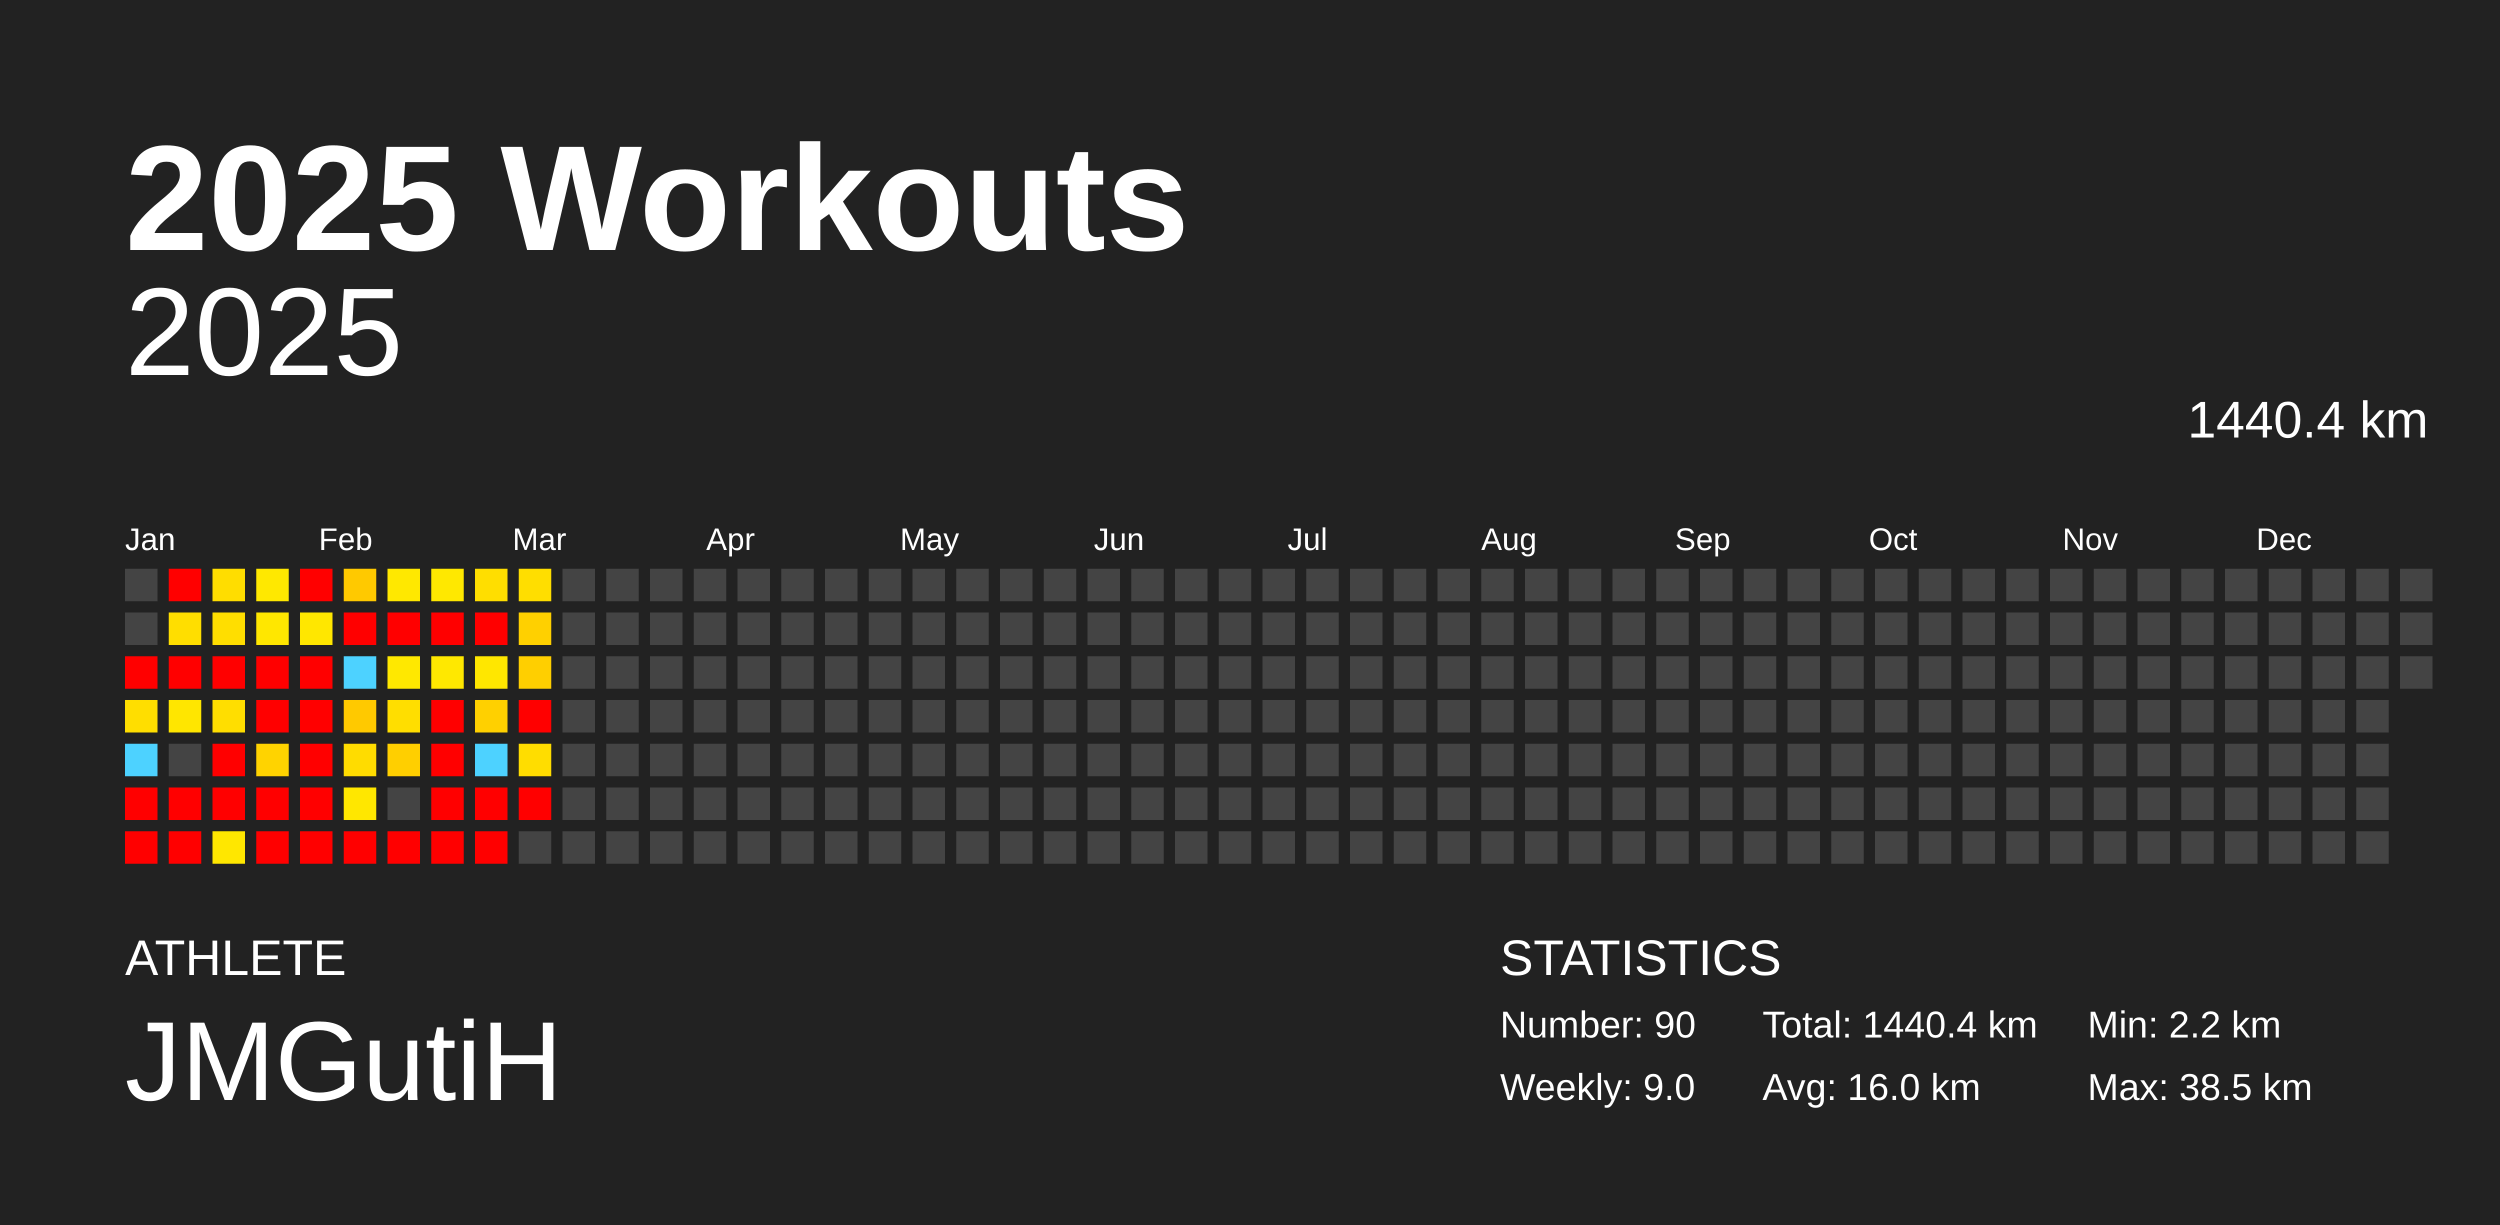
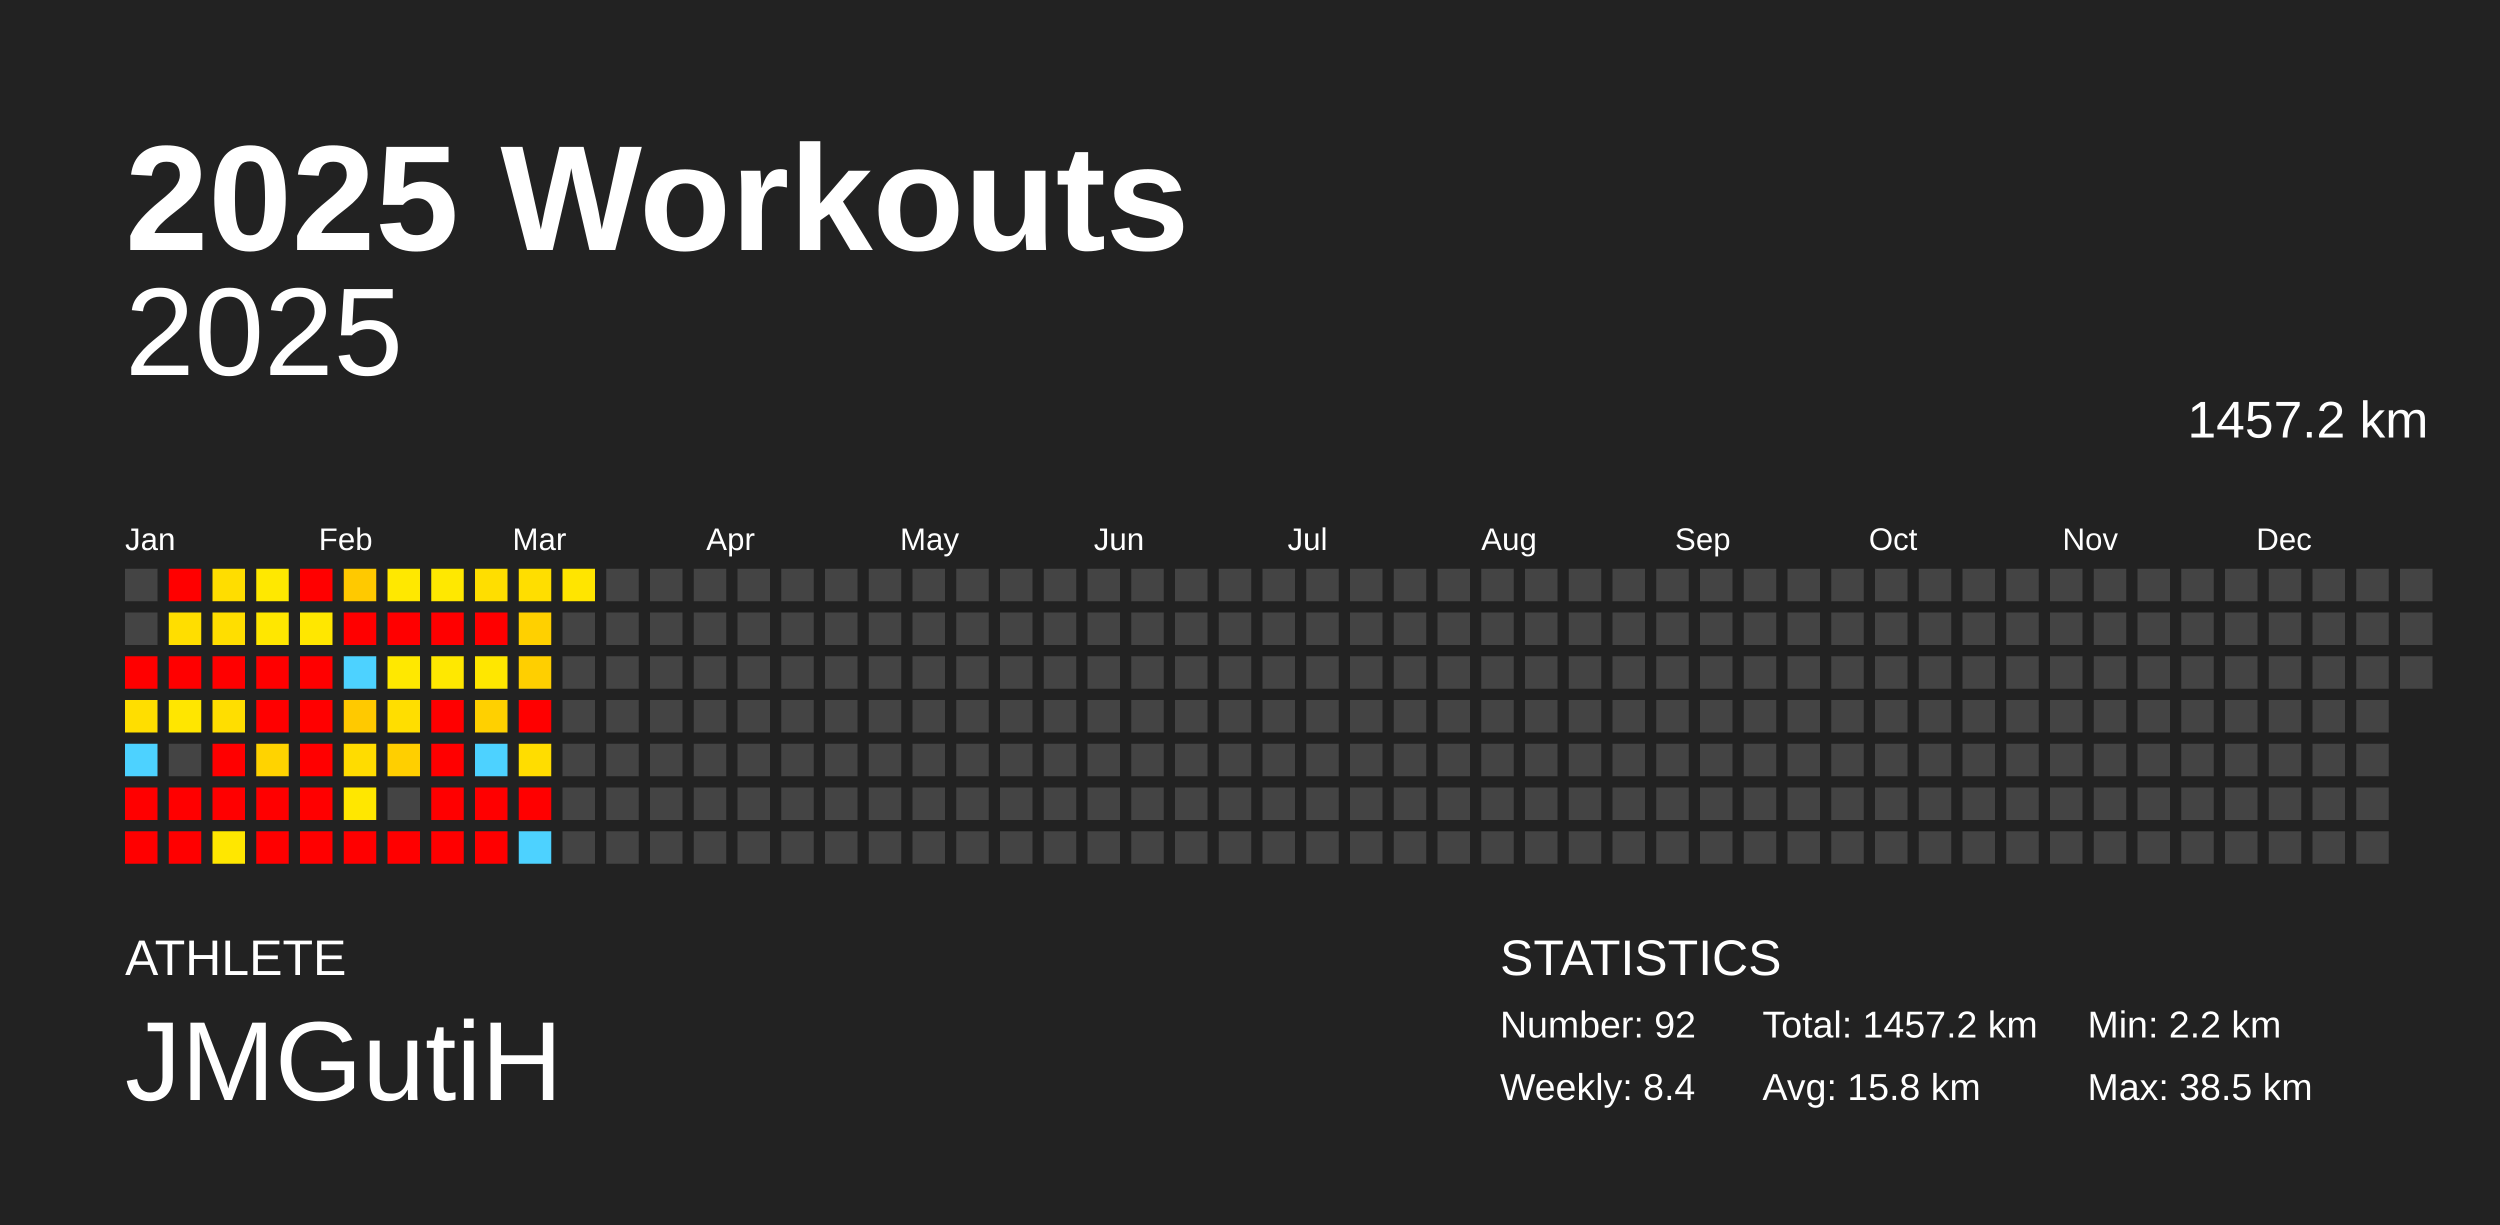
<svg xmlns="http://www.w3.org/2000/svg" baseProfile="full" height="98mm" version="1.1" viewBox="0,0,200,98" width="200mm">
  <defs />
  <rect fill="#222222" height="98" width="200" x="0" y="0" />
  <text fill="#FFFFFF" style="font-size:12px; font-family:Arial; font-weight:bold;" x="10" y="20">2025 Workouts</text>
  <text fill="#FFFFFF" style="font-size:4px; font-family:Arial" x="10" y="78">ATHLETE</text>
  <text fill="#FFFFFF" style="font-size:9px; font-family:Arial" x="10" y="88">JMGutiH</text>
  <text fill="#FFFFFF" style="font-size:4px; font-family:Arial" x="120" y="78">STATISTICS</text>
-   <text fill="#FFFFFF" style="font-size:3px; font-family:Arial" x="120" y="83">Number: 90</text>
-   <text fill="#FFFFFF" style="font-size:3px; font-family:Arial" x="120" y="88">Weekly: 9.0</text>
-   <text fill="#FFFFFF" style="font-size:3px; font-family:Arial" x="141" y="83">Total: 1440.4 km</text>
-   <text fill="#FFFFFF" style="font-size:3px; font-family:Arial" x="141" y="88">Avg: 16.0 km</text>
+   <text fill="#FFFFFF" style="font-size:3px; font-family:Arial" x="120" y="83">Number: 92</text>
+   <text fill="#FFFFFF" style="font-size:3px; font-family:Arial" x="120" y="88">Weekly: 8.4</text>
+   <text fill="#FFFFFF" style="font-size:3px; font-family:Arial" x="141" y="83">Total: 1457.2 km</text>
+   <text fill="#FFFFFF" style="font-size:3px; font-family:Arial" x="141" y="88">Avg: 15.8 km</text>
  <text fill="#FFFFFF" style="font-size:3px; font-family:Arial" x="167" y="83">Min: 2.2 km</text>
  <text fill="#FFFFFF" style="font-size:3px; font-family:Arial" x="167" y="88">Max: 38.5 km</text>
  <text alignment-baseline="hanging" fill="#FFFFFF" style="font-size:10.0px; font-family:Arial;" x="10" y="30">2025</text>
-   <text alignment-baseline="hanging" fill="#FFFFFF" style="font-size:4.125px; font-family:Arial;" x="175" y="35">1440.4 km</text>
+   <text alignment-baseline="hanging" fill="#FFFFFF" style="font-size:4.125px; font-family:Arial;" x="175" y="35">1457.2 km</text>
  <text fill="#FFFFFF" style="font-size:2.5px; font-family:Arial" x="10.0" y="44">Jan</text>
  <text fill="#FFFFFF" style="font-size:2.5px; font-family:Arial" x="25.5" y="44">Feb</text>
  <text fill="#FFFFFF" style="font-size:2.5px; font-family:Arial" x="41.0" y="44">Mar</text>
  <text fill="#FFFFFF" style="font-size:2.5px; font-family:Arial" x="56.5" y="44">Apr</text>
  <text fill="#FFFFFF" style="font-size:2.5px; font-family:Arial" x="72.0" y="44">May</text>
  <text fill="#FFFFFF" style="font-size:2.5px; font-family:Arial" x="87.5" y="44">Jun</text>
  <text fill="#FFFFFF" style="font-size:2.5px; font-family:Arial" x="103.0" y="44">Jul</text>
  <text fill="#FFFFFF" style="font-size:2.5px; font-family:Arial" x="118.5" y="44">Aug</text>
  <text fill="#FFFFFF" style="font-size:2.5px; font-family:Arial" x="134.0" y="44">Sep</text>
  <text fill="#FFFFFF" style="font-size:2.5px; font-family:Arial" x="149.5" y="44">Oct</text>
  <text fill="#FFFFFF" style="font-size:2.5px; font-family:Arial" x="165.0" y="44">Nov</text>
  <text fill="#FFFFFF" style="font-size:2.5px; font-family:Arial" x="180.5" y="44">Dec</text>
  <rect fill="#444444" height="2.6" width="2.6" x="10.0" y="45.5" />
  <rect fill="#444444" height="2.6" width="2.6" x="10.0" y="49.0" />
  <rect fill="red" height="2.6" width="2.6" x="10.0" y="52.5" />
  <rect fill="#ffde00" height="2.6" width="2.6" x="10.0" y="56.0" />
  <rect fill="#4dd2ff" height="2.6" width="2.6" x="10.0" y="59.5" />
  <rect fill="red" height="2.6" width="2.6" x="10.0" y="63.0" />
  <rect fill="red" height="2.6" width="2.6" x="10.0" y="66.5" />
  <rect fill="red" height="2.6" width="2.6" x="13.5" y="45.5" />
  <rect fill="#ffde00" height="2.6" width="2.6" x="13.5" y="49.0" />
  <rect fill="red" height="2.6" width="2.6" x="13.5" y="52.5" />
  <rect fill="#ffe600" height="2.6" width="2.6" x="13.5" y="56.0" />
  <rect fill="#444444" height="2.6" width="2.6" x="13.5" y="59.5" />
  <rect fill="red" height="2.6" width="2.6" x="13.5" y="63.0" />
  <rect fill="red" height="2.6" width="2.6" x="13.5" y="66.5" />
  <rect fill="#ffdd00" height="2.6" width="2.6" x="17.0" y="45.5" />
  <rect fill="#ffde00" height="2.6" width="2.6" x="17.0" y="49.0" />
  <rect fill="red" height="2.6" width="2.6" x="17.0" y="52.5" />
  <rect fill="#ffde00" height="2.6" width="2.6" x="17.0" y="56.0" />
  <rect fill="red" height="2.6" width="2.6" x="17.0" y="59.5" />
  <rect fill="red" height="2.6" width="2.6" x="17.0" y="63.0" />
  <rect fill="#ffe700" height="2.6" width="2.6" x="17.0" y="66.5" />
  <rect fill="#ffe800" height="2.6" width="2.6" x="20.5" y="45.5" />
  <rect fill="#ffe700" height="2.6" width="2.6" x="20.5" y="49.0" />
  <rect fill="red" height="2.6" width="2.6" x="20.5" y="52.5" />
  <rect fill="red" height="2.6" width="2.6" x="20.5" y="56.0" />
  <rect fill="#ffd300" height="2.6" width="2.6" x="20.5" y="59.5" />
  <rect fill="red" height="2.6" width="2.6" x="20.5" y="63.0" />
  <rect fill="red" height="2.6" width="2.6" x="20.5" y="66.5" />
  <rect fill="red" height="2.6" width="2.6" x="24.0" y="45.5" />
  <rect fill="#ffe700" height="2.6" width="2.6" x="24.0" y="49.0" />
  <rect fill="red" height="2.6" width="2.6" x="24.0" y="52.5" />
  <rect fill="red" height="2.6" width="2.6" x="24.0" y="56.0" />
  <rect fill="red" height="2.6" width="2.6" x="24.0" y="59.5" />
  <rect fill="red" height="2.6" width="2.6" x="24.0" y="63.0" />
  <rect fill="red" height="2.6" width="2.6" x="24.0" y="66.5" />
  <rect fill="#ffc900" height="2.6" width="2.6" x="27.5" y="45.5" />
  <rect fill="red" height="2.6" width="2.6" x="27.5" y="49.0" />
  <rect fill="#4dd2ff" height="2.6" width="2.6" x="27.5" y="52.5" />
  <rect fill="#ffc900" height="2.6" width="2.6" x="27.5" y="56.0" />
  <rect fill="#ffdc00" height="2.6" width="2.6" x="27.5" y="59.5" />
  <rect fill="#ffe700" height="2.6" width="2.6" x="27.5" y="63.0" />
  <rect fill="red" height="2.6" width="2.6" x="27.5" y="66.5" />
  <rect fill="#ffe800" height="2.6" width="2.6" x="31.0" y="45.5" />
  <rect fill="red" height="2.6" width="2.6" x="31.0" y="49.0" />
  <rect fill="#ffe800" height="2.6" width="2.6" x="31.0" y="52.5" />
  <rect fill="#ffde00" height="2.6" width="2.6" x="31.0" y="56.0" />
  <rect fill="#ffcf00" height="2.6" width="2.6" x="31.0" y="59.5" />
  <rect fill="#444444" height="2.6" width="2.6" x="31.0" y="63.0" />
  <rect fill="red" height="2.6" width="2.6" x="31.0" y="66.5" />
  <rect fill="#ffe800" height="2.6" width="2.6" x="34.5" y="45.5" />
  <rect fill="red" height="2.6" width="2.6" x="34.5" y="49.0" />
  <rect fill="#ffe800" height="2.6" width="2.6" x="34.5" y="52.5" />
  <rect fill="red" height="2.6" width="2.6" x="34.5" y="56.0" />
  <rect fill="red" height="2.6" width="2.6" x="34.5" y="59.5" />
  <rect fill="red" height="2.6" width="2.6" x="34.5" y="63.0" />
  <rect fill="red" height="2.6" width="2.6" x="34.5" y="66.5" />
  <rect fill="#ffde00" height="2.6" width="2.6" x="38.0" y="45.5" />
  <rect fill="red" height="2.6" width="2.6" x="38.0" y="49.0" />
  <rect fill="#ffe700" height="2.6" width="2.6" x="38.0" y="52.5" />
  <rect fill="#ffd000" height="2.6" width="2.6" x="38.0" y="56.0" />
  <rect fill="#4dd2ff" height="2.6" width="2.6" x="38.0" y="59.5" />
  <rect fill="red" height="2.6" width="2.6" x="38.0" y="63.0" />
  <rect fill="red" height="2.6" width="2.6" x="38.0" y="66.5" />
  <rect fill="#ffde00" height="2.6" width="2.6" x="41.5" y="45.5" />
  <rect fill="#ffd000" height="2.6" width="2.6" x="41.5" y="49.0" />
  <rect fill="#ffcf00" height="2.6" width="2.6" x="41.5" y="52.5" />
  <rect fill="red" height="2.6" width="2.6" x="41.5" y="56.0" />
  <rect fill="#ffdd00" height="2.6" width="2.6" x="41.5" y="59.5" />
  <rect fill="red" height="2.6" width="2.6" x="41.5" y="63.0" />
-   <rect fill="#444444" height="2.6" width="2.6" x="41.5" y="66.5" />
-   <rect fill="#444444" height="2.6" width="2.6" x="45.0" y="45.5" />
+   <rect fill="#4dd2ff" height="2.6" width="2.6" x="41.5" y="66.5" />
+   <rect fill="#ffe500" height="2.6" width="2.6" x="45.0" y="45.5" />
  <rect fill="#444444" height="2.6" width="2.6" x="45.0" y="49.0" />
  <rect fill="#444444" height="2.6" width="2.6" x="45.0" y="52.5" />
  <rect fill="#444444" height="2.6" width="2.6" x="45.0" y="56.0" />
  <rect fill="#444444" height="2.6" width="2.6" x="45.0" y="59.5" />
  <rect fill="#444444" height="2.6" width="2.6" x="45.0" y="63.0" />
  <rect fill="#444444" height="2.6" width="2.6" x="45.0" y="66.5" />
  <rect fill="#444444" height="2.6" width="2.6" x="48.5" y="45.5" />
  <rect fill="#444444" height="2.6" width="2.6" x="48.5" y="49.0" />
  <rect fill="#444444" height="2.6" width="2.6" x="48.5" y="52.5" />
  <rect fill="#444444" height="2.6" width="2.6" x="48.5" y="56.0" />
  <rect fill="#444444" height="2.6" width="2.6" x="48.5" y="59.5" />
  <rect fill="#444444" height="2.6" width="2.6" x="48.5" y="63.0" />
  <rect fill="#444444" height="2.6" width="2.6" x="48.5" y="66.5" />
  <rect fill="#444444" height="2.6" width="2.6" x="52.0" y="45.5" />
  <rect fill="#444444" height="2.6" width="2.6" x="52.0" y="49.0" />
  <rect fill="#444444" height="2.6" width="2.6" x="52.0" y="52.5" />
  <rect fill="#444444" height="2.6" width="2.6" x="52.0" y="56.0" />
  <rect fill="#444444" height="2.6" width="2.6" x="52.0" y="59.5" />
  <rect fill="#444444" height="2.6" width="2.6" x="52.0" y="63.0" />
  <rect fill="#444444" height="2.6" width="2.6" x="52.0" y="66.5" />
  <rect fill="#444444" height="2.6" width="2.6" x="55.5" y="45.5" />
  <rect fill="#444444" height="2.6" width="2.6" x="55.5" y="49.0" />
  <rect fill="#444444" height="2.6" width="2.6" x="55.5" y="52.5" />
  <rect fill="#444444" height="2.6" width="2.6" x="55.5" y="56.0" />
  <rect fill="#444444" height="2.6" width="2.6" x="55.5" y="59.5" />
  <rect fill="#444444" height="2.6" width="2.6" x="55.5" y="63.0" />
  <rect fill="#444444" height="2.6" width="2.6" x="55.5" y="66.5" />
  <rect fill="#444444" height="2.6" width="2.6" x="59.0" y="45.5" />
  <rect fill="#444444" height="2.6" width="2.6" x="59.0" y="49.0" />
  <rect fill="#444444" height="2.6" width="2.6" x="59.0" y="52.5" />
  <rect fill="#444444" height="2.6" width="2.6" x="59.0" y="56.0" />
  <rect fill="#444444" height="2.6" width="2.6" x="59.0" y="59.5" />
  <rect fill="#444444" height="2.6" width="2.6" x="59.0" y="63.0" />
  <rect fill="#444444" height="2.6" width="2.6" x="59.0" y="66.5" />
  <rect fill="#444444" height="2.6" width="2.6" x="62.5" y="45.5" />
  <rect fill="#444444" height="2.6" width="2.6" x="62.5" y="49.0" />
  <rect fill="#444444" height="2.6" width="2.6" x="62.5" y="52.5" />
  <rect fill="#444444" height="2.6" width="2.6" x="62.5" y="56.0" />
  <rect fill="#444444" height="2.6" width="2.6" x="62.5" y="59.5" />
  <rect fill="#444444" height="2.6" width="2.6" x="62.5" y="63.0" />
  <rect fill="#444444" height="2.6" width="2.6" x="62.5" y="66.5" />
  <rect fill="#444444" height="2.6" width="2.6" x="66.0" y="45.5" />
  <rect fill="#444444" height="2.6" width="2.6" x="66.0" y="49.0" />
  <rect fill="#444444" height="2.6" width="2.6" x="66.0" y="52.5" />
  <rect fill="#444444" height="2.6" width="2.6" x="66.0" y="56.0" />
  <rect fill="#444444" height="2.6" width="2.6" x="66.0" y="59.5" />
  <rect fill="#444444" height="2.6" width="2.6" x="66.0" y="63.0" />
  <rect fill="#444444" height="2.6" width="2.6" x="66.0" y="66.5" />
  <rect fill="#444444" height="2.6" width="2.6" x="69.5" y="45.5" />
  <rect fill="#444444" height="2.6" width="2.6" x="69.5" y="49.0" />
  <rect fill="#444444" height="2.6" width="2.6" x="69.5" y="52.5" />
  <rect fill="#444444" height="2.6" width="2.6" x="69.5" y="56.0" />
  <rect fill="#444444" height="2.6" width="2.6" x="69.5" y="59.5" />
  <rect fill="#444444" height="2.6" width="2.6" x="69.5" y="63.0" />
  <rect fill="#444444" height="2.6" width="2.6" x="69.5" y="66.5" />
  <rect fill="#444444" height="2.6" width="2.6" x="73.0" y="45.5" />
  <rect fill="#444444" height="2.6" width="2.6" x="73.0" y="49.0" />
  <rect fill="#444444" height="2.6" width="2.6" x="73.0" y="52.5" />
  <rect fill="#444444" height="2.6" width="2.6" x="73.0" y="56.0" />
  <rect fill="#444444" height="2.6" width="2.6" x="73.0" y="59.5" />
  <rect fill="#444444" height="2.6" width="2.6" x="73.0" y="63.0" />
  <rect fill="#444444" height="2.6" width="2.6" x="73.0" y="66.5" />
  <rect fill="#444444" height="2.6" width="2.6" x="76.5" y="45.5" />
  <rect fill="#444444" height="2.6" width="2.6" x="76.5" y="49.0" />
  <rect fill="#444444" height="2.6" width="2.6" x="76.5" y="52.5" />
  <rect fill="#444444" height="2.6" width="2.6" x="76.5" y="56.0" />
  <rect fill="#444444" height="2.6" width="2.6" x="76.5" y="59.5" />
  <rect fill="#444444" height="2.6" width="2.6" x="76.5" y="63.0" />
  <rect fill="#444444" height="2.6" width="2.6" x="76.5" y="66.5" />
  <rect fill="#444444" height="2.6" width="2.6" x="80.0" y="45.5" />
  <rect fill="#444444" height="2.6" width="2.6" x="80.0" y="49.0" />
  <rect fill="#444444" height="2.6" width="2.6" x="80.0" y="52.5" />
  <rect fill="#444444" height="2.6" width="2.6" x="80.0" y="56.0" />
  <rect fill="#444444" height="2.6" width="2.6" x="80.0" y="59.5" />
  <rect fill="#444444" height="2.6" width="2.6" x="80.0" y="63.0" />
  <rect fill="#444444" height="2.6" width="2.6" x="80.0" y="66.5" />
  <rect fill="#444444" height="2.6" width="2.6" x="83.5" y="45.5" />
  <rect fill="#444444" height="2.6" width="2.6" x="83.5" y="49.0" />
  <rect fill="#444444" height="2.6" width="2.6" x="83.5" y="52.5" />
  <rect fill="#444444" height="2.6" width="2.6" x="83.5" y="56.0" />
  <rect fill="#444444" height="2.6" width="2.6" x="83.5" y="59.5" />
  <rect fill="#444444" height="2.6" width="2.6" x="83.5" y="63.0" />
  <rect fill="#444444" height="2.6" width="2.6" x="83.5" y="66.5" />
  <rect fill="#444444" height="2.6" width="2.6" x="87.0" y="45.5" />
  <rect fill="#444444" height="2.6" width="2.6" x="87.0" y="49.0" />
  <rect fill="#444444" height="2.6" width="2.6" x="87.0" y="52.5" />
  <rect fill="#444444" height="2.6" width="2.6" x="87.0" y="56.0" />
  <rect fill="#444444" height="2.6" width="2.6" x="87.0" y="59.5" />
  <rect fill="#444444" height="2.6" width="2.6" x="87.0" y="63.0" />
  <rect fill="#444444" height="2.6" width="2.6" x="87.0" y="66.5" />
  <rect fill="#444444" height="2.6" width="2.6" x="90.5" y="45.5" />
  <rect fill="#444444" height="2.6" width="2.6" x="90.5" y="49.0" />
  <rect fill="#444444" height="2.6" width="2.6" x="90.5" y="52.5" />
  <rect fill="#444444" height="2.6" width="2.6" x="90.5" y="56.0" />
  <rect fill="#444444" height="2.6" width="2.6" x="90.5" y="59.5" />
  <rect fill="#444444" height="2.6" width="2.6" x="90.5" y="63.0" />
  <rect fill="#444444" height="2.6" width="2.6" x="90.5" y="66.5" />
  <rect fill="#444444" height="2.6" width="2.6" x="94.0" y="45.5" />
  <rect fill="#444444" height="2.6" width="2.6" x="94.0" y="49.0" />
  <rect fill="#444444" height="2.6" width="2.6" x="94.0" y="52.5" />
  <rect fill="#444444" height="2.6" width="2.6" x="94.0" y="56.0" />
  <rect fill="#444444" height="2.6" width="2.6" x="94.0" y="59.5" />
  <rect fill="#444444" height="2.6" width="2.6" x="94.0" y="63.0" />
  <rect fill="#444444" height="2.6" width="2.6" x="94.0" y="66.5" />
  <rect fill="#444444" height="2.6" width="2.6" x="97.5" y="45.5" />
  <rect fill="#444444" height="2.6" width="2.6" x="97.5" y="49.0" />
  <rect fill="#444444" height="2.6" width="2.6" x="97.5" y="52.5" />
  <rect fill="#444444" height="2.6" width="2.6" x="97.5" y="56.0" />
  <rect fill="#444444" height="2.6" width="2.6" x="97.5" y="59.5" />
  <rect fill="#444444" height="2.6" width="2.6" x="97.5" y="63.0" />
  <rect fill="#444444" height="2.6" width="2.6" x="97.5" y="66.5" />
  <rect fill="#444444" height="2.6" width="2.6" x="101.0" y="45.5" />
  <rect fill="#444444" height="2.6" width="2.6" x="101.0" y="49.0" />
  <rect fill="#444444" height="2.6" width="2.6" x="101.0" y="52.5" />
  <rect fill="#444444" height="2.6" width="2.6" x="101.0" y="56.0" />
  <rect fill="#444444" height="2.6" width="2.6" x="101.0" y="59.5" />
  <rect fill="#444444" height="2.6" width="2.6" x="101.0" y="63.0" />
  <rect fill="#444444" height="2.6" width="2.6" x="101.0" y="66.5" />
  <rect fill="#444444" height="2.6" width="2.6" x="104.5" y="45.5" />
  <rect fill="#444444" height="2.6" width="2.6" x="104.5" y="49.0" />
  <rect fill="#444444" height="2.6" width="2.6" x="104.5" y="52.5" />
  <rect fill="#444444" height="2.6" width="2.6" x="104.5" y="56.0" />
  <rect fill="#444444" height="2.6" width="2.6" x="104.5" y="59.5" />
  <rect fill="#444444" height="2.6" width="2.6" x="104.5" y="63.0" />
  <rect fill="#444444" height="2.6" width="2.6" x="104.5" y="66.5" />
  <rect fill="#444444" height="2.6" width="2.6" x="108.0" y="45.5" />
  <rect fill="#444444" height="2.6" width="2.6" x="108.0" y="49.0" />
  <rect fill="#444444" height="2.6" width="2.6" x="108.0" y="52.5" />
  <rect fill="#444444" height="2.6" width="2.6" x="108.0" y="56.0" />
  <rect fill="#444444" height="2.6" width="2.6" x="108.0" y="59.5" />
  <rect fill="#444444" height="2.6" width="2.6" x="108.0" y="63.0" />
  <rect fill="#444444" height="2.6" width="2.6" x="108.0" y="66.5" />
  <rect fill="#444444" height="2.6" width="2.6" x="111.5" y="45.5" />
  <rect fill="#444444" height="2.6" width="2.6" x="111.5" y="49.0" />
  <rect fill="#444444" height="2.6" width="2.6" x="111.5" y="52.5" />
  <rect fill="#444444" height="2.6" width="2.6" x="111.5" y="56.0" />
  <rect fill="#444444" height="2.6" width="2.6" x="111.5" y="59.5" />
  <rect fill="#444444" height="2.6" width="2.6" x="111.5" y="63.0" />
  <rect fill="#444444" height="2.6" width="2.6" x="111.5" y="66.5" />
  <rect fill="#444444" height="2.6" width="2.6" x="115.0" y="45.5" />
  <rect fill="#444444" height="2.6" width="2.6" x="115.0" y="49.0" />
  <rect fill="#444444" height="2.6" width="2.6" x="115.0" y="52.5" />
  <rect fill="#444444" height="2.6" width="2.6" x="115.0" y="56.0" />
  <rect fill="#444444" height="2.6" width="2.6" x="115.0" y="59.5" />
  <rect fill="#444444" height="2.6" width="2.6" x="115.0" y="63.0" />
  <rect fill="#444444" height="2.6" width="2.6" x="115.0" y="66.5" />
  <rect fill="#444444" height="2.6" width="2.6" x="118.5" y="45.5" />
  <rect fill="#444444" height="2.6" width="2.6" x="118.5" y="49.0" />
  <rect fill="#444444" height="2.6" width="2.6" x="118.5" y="52.5" />
  <rect fill="#444444" height="2.6" width="2.6" x="118.5" y="56.0" />
  <rect fill="#444444" height="2.6" width="2.6" x="118.5" y="59.5" />
  <rect fill="#444444" height="2.6" width="2.6" x="118.5" y="63.0" />
  <rect fill="#444444" height="2.6" width="2.6" x="118.5" y="66.5" />
  <rect fill="#444444" height="2.6" width="2.6" x="122.0" y="45.5" />
  <rect fill="#444444" height="2.6" width="2.6" x="122.0" y="49.0" />
  <rect fill="#444444" height="2.6" width="2.6" x="122.0" y="52.5" />
  <rect fill="#444444" height="2.6" width="2.6" x="122.0" y="56.0" />
  <rect fill="#444444" height="2.6" width="2.6" x="122.0" y="59.5" />
  <rect fill="#444444" height="2.6" width="2.6" x="122.0" y="63.0" />
  <rect fill="#444444" height="2.6" width="2.6" x="122.0" y="66.5" />
  <rect fill="#444444" height="2.6" width="2.6" x="125.5" y="45.5" />
  <rect fill="#444444" height="2.6" width="2.6" x="125.5" y="49.0" />
  <rect fill="#444444" height="2.6" width="2.6" x="125.5" y="52.5" />
  <rect fill="#444444" height="2.6" width="2.6" x="125.5" y="56.0" />
  <rect fill="#444444" height="2.6" width="2.6" x="125.5" y="59.5" />
  <rect fill="#444444" height="2.6" width="2.6" x="125.5" y="63.0" />
  <rect fill="#444444" height="2.6" width="2.6" x="125.5" y="66.5" />
  <rect fill="#444444" height="2.6" width="2.6" x="129.0" y="45.5" />
  <rect fill="#444444" height="2.6" width="2.6" x="129.0" y="49.0" />
  <rect fill="#444444" height="2.6" width="2.6" x="129.0" y="52.5" />
  <rect fill="#444444" height="2.6" width="2.6" x="129.0" y="56.0" />
  <rect fill="#444444" height="2.6" width="2.6" x="129.0" y="59.5" />
  <rect fill="#444444" height="2.6" width="2.6" x="129.0" y="63.0" />
  <rect fill="#444444" height="2.6" width="2.6" x="129.0" y="66.5" />
  <rect fill="#444444" height="2.6" width="2.6" x="132.5" y="45.5" />
  <rect fill="#444444" height="2.6" width="2.6" x="132.5" y="49.0" />
  <rect fill="#444444" height="2.6" width="2.6" x="132.5" y="52.5" />
  <rect fill="#444444" height="2.6" width="2.6" x="132.5" y="56.0" />
  <rect fill="#444444" height="2.6" width="2.6" x="132.5" y="59.5" />
  <rect fill="#444444" height="2.6" width="2.6" x="132.5" y="63.0" />
  <rect fill="#444444" height="2.6" width="2.6" x="132.5" y="66.5" />
  <rect fill="#444444" height="2.6" width="2.6" x="136.0" y="45.5" />
  <rect fill="#444444" height="2.6" width="2.6" x="136.0" y="49.0" />
  <rect fill="#444444" height="2.6" width="2.6" x="136.0" y="52.5" />
  <rect fill="#444444" height="2.6" width="2.6" x="136.0" y="56.0" />
  <rect fill="#444444" height="2.6" width="2.6" x="136.0" y="59.5" />
  <rect fill="#444444" height="2.6" width="2.6" x="136.0" y="63.0" />
  <rect fill="#444444" height="2.6" width="2.6" x="136.0" y="66.5" />
  <rect fill="#444444" height="2.6" width="2.6" x="139.5" y="45.5" />
  <rect fill="#444444" height="2.6" width="2.6" x="139.5" y="49.0" />
  <rect fill="#444444" height="2.6" width="2.6" x="139.5" y="52.5" />
  <rect fill="#444444" height="2.6" width="2.6" x="139.5" y="56.0" />
  <rect fill="#444444" height="2.6" width="2.6" x="139.5" y="59.5" />
  <rect fill="#444444" height="2.6" width="2.6" x="139.5" y="63.0" />
  <rect fill="#444444" height="2.6" width="2.6" x="139.5" y="66.5" />
  <rect fill="#444444" height="2.6" width="2.6" x="143.0" y="45.5" />
  <rect fill="#444444" height="2.6" width="2.6" x="143.0" y="49.0" />
  <rect fill="#444444" height="2.6" width="2.6" x="143.0" y="52.5" />
  <rect fill="#444444" height="2.6" width="2.6" x="143.0" y="56.0" />
  <rect fill="#444444" height="2.6" width="2.6" x="143.0" y="59.5" />
  <rect fill="#444444" height="2.6" width="2.6" x="143.0" y="63.0" />
  <rect fill="#444444" height="2.6" width="2.6" x="143.0" y="66.5" />
  <rect fill="#444444" height="2.6" width="2.6" x="146.5" y="45.5" />
  <rect fill="#444444" height="2.6" width="2.6" x="146.5" y="49.0" />
  <rect fill="#444444" height="2.6" width="2.6" x="146.5" y="52.5" />
  <rect fill="#444444" height="2.6" width="2.6" x="146.5" y="56.0" />
  <rect fill="#444444" height="2.6" width="2.6" x="146.5" y="59.5" />
  <rect fill="#444444" height="2.6" width="2.6" x="146.5" y="63.0" />
  <rect fill="#444444" height="2.6" width="2.6" x="146.5" y="66.5" />
  <rect fill="#444444" height="2.6" width="2.6" x="150.0" y="45.5" />
  <rect fill="#444444" height="2.6" width="2.6" x="150.0" y="49.0" />
  <rect fill="#444444" height="2.6" width="2.6" x="150.0" y="52.5" />
  <rect fill="#444444" height="2.6" width="2.6" x="150.0" y="56.0" />
  <rect fill="#444444" height="2.6" width="2.6" x="150.0" y="59.5" />
  <rect fill="#444444" height="2.6" width="2.6" x="150.0" y="63.0" />
  <rect fill="#444444" height="2.6" width="2.6" x="150.0" y="66.5" />
  <rect fill="#444444" height="2.6" width="2.6" x="153.5" y="45.5" />
  <rect fill="#444444" height="2.6" width="2.6" x="153.5" y="49.0" />
  <rect fill="#444444" height="2.6" width="2.6" x="153.5" y="52.5" />
  <rect fill="#444444" height="2.6" width="2.6" x="153.5" y="56.0" />
  <rect fill="#444444" height="2.6" width="2.6" x="153.5" y="59.5" />
  <rect fill="#444444" height="2.6" width="2.6" x="153.5" y="63.0" />
  <rect fill="#444444" height="2.6" width="2.6" x="153.5" y="66.5" />
  <rect fill="#444444" height="2.6" width="2.6" x="157.0" y="45.5" />
  <rect fill="#444444" height="2.6" width="2.6" x="157.0" y="49.0" />
  <rect fill="#444444" height="2.6" width="2.6" x="157.0" y="52.5" />
  <rect fill="#444444" height="2.6" width="2.6" x="157.0" y="56.0" />
  <rect fill="#444444" height="2.6" width="2.6" x="157.0" y="59.5" />
  <rect fill="#444444" height="2.6" width="2.6" x="157.0" y="63.0" />
  <rect fill="#444444" height="2.6" width="2.6" x="157.0" y="66.5" />
  <rect fill="#444444" height="2.6" width="2.6" x="160.5" y="45.5" />
  <rect fill="#444444" height="2.6" width="2.6" x="160.5" y="49.0" />
  <rect fill="#444444" height="2.6" width="2.6" x="160.5" y="52.5" />
  <rect fill="#444444" height="2.6" width="2.6" x="160.5" y="56.0" />
  <rect fill="#444444" height="2.6" width="2.6" x="160.5" y="59.5" />
  <rect fill="#444444" height="2.6" width="2.6" x="160.5" y="63.0" />
  <rect fill="#444444" height="2.6" width="2.6" x="160.5" y="66.5" />
  <rect fill="#444444" height="2.6" width="2.6" x="164.0" y="45.5" />
  <rect fill="#444444" height="2.6" width="2.6" x="164.0" y="49.0" />
  <rect fill="#444444" height="2.6" width="2.6" x="164.0" y="52.5" />
  <rect fill="#444444" height="2.6" width="2.6" x="164.0" y="56.0" />
  <rect fill="#444444" height="2.6" width="2.6" x="164.0" y="59.5" />
  <rect fill="#444444" height="2.6" width="2.6" x="164.0" y="63.0" />
  <rect fill="#444444" height="2.6" width="2.6" x="164.0" y="66.5" />
  <rect fill="#444444" height="2.6" width="2.6" x="167.5" y="45.5" />
  <rect fill="#444444" height="2.6" width="2.6" x="167.5" y="49.0" />
  <rect fill="#444444" height="2.6" width="2.6" x="167.5" y="52.5" />
  <rect fill="#444444" height="2.6" width="2.6" x="167.5" y="56.0" />
  <rect fill="#444444" height="2.6" width="2.6" x="167.5" y="59.5" />
  <rect fill="#444444" height="2.6" width="2.6" x="167.5" y="63.0" />
  <rect fill="#444444" height="2.6" width="2.6" x="167.5" y="66.5" />
  <rect fill="#444444" height="2.6" width="2.6" x="171.0" y="45.5" />
  <rect fill="#444444" height="2.6" width="2.6" x="171.0" y="49.0" />
  <rect fill="#444444" height="2.6" width="2.6" x="171.0" y="52.5" />
  <rect fill="#444444" height="2.6" width="2.6" x="171.0" y="56.0" />
  <rect fill="#444444" height="2.6" width="2.6" x="171.0" y="59.5" />
  <rect fill="#444444" height="2.6" width="2.6" x="171.0" y="63.0" />
  <rect fill="#444444" height="2.6" width="2.6" x="171.0" y="66.5" />
  <rect fill="#444444" height="2.6" width="2.6" x="174.5" y="45.5" />
  <rect fill="#444444" height="2.6" width="2.6" x="174.5" y="49.0" />
  <rect fill="#444444" height="2.6" width="2.6" x="174.5" y="52.5" />
  <rect fill="#444444" height="2.6" width="2.6" x="174.5" y="56.0" />
  <rect fill="#444444" height="2.6" width="2.6" x="174.5" y="59.5" />
  <rect fill="#444444" height="2.6" width="2.6" x="174.5" y="63.0" />
  <rect fill="#444444" height="2.6" width="2.6" x="174.5" y="66.5" />
  <rect fill="#444444" height="2.6" width="2.6" x="178.0" y="45.5" />
  <rect fill="#444444" height="2.6" width="2.6" x="178.0" y="49.0" />
  <rect fill="#444444" height="2.6" width="2.6" x="178.0" y="52.5" />
  <rect fill="#444444" height="2.6" width="2.6" x="178.0" y="56.0" />
  <rect fill="#444444" height="2.6" width="2.6" x="178.0" y="59.5" />
  <rect fill="#444444" height="2.6" width="2.6" x="178.0" y="63.0" />
  <rect fill="#444444" height="2.6" width="2.6" x="178.0" y="66.5" />
  <rect fill="#444444" height="2.6" width="2.6" x="181.5" y="45.5" />
  <rect fill="#444444" height="2.6" width="2.6" x="181.5" y="49.0" />
  <rect fill="#444444" height="2.6" width="2.6" x="181.5" y="52.5" />
  <rect fill="#444444" height="2.6" width="2.6" x="181.5" y="56.0" />
  <rect fill="#444444" height="2.6" width="2.6" x="181.5" y="59.5" />
  <rect fill="#444444" height="2.6" width="2.6" x="181.5" y="63.0" />
  <rect fill="#444444" height="2.6" width="2.6" x="181.5" y="66.5" />
  <rect fill="#444444" height="2.6" width="2.6" x="185.0" y="45.5" />
  <rect fill="#444444" height="2.6" width="2.6" x="185.0" y="49.0" />
  <rect fill="#444444" height="2.6" width="2.6" x="185.0" y="52.5" />
  <rect fill="#444444" height="2.6" width="2.6" x="185.0" y="56.0" />
  <rect fill="#444444" height="2.6" width="2.6" x="185.0" y="59.5" />
  <rect fill="#444444" height="2.6" width="2.6" x="185.0" y="63.0" />
  <rect fill="#444444" height="2.6" width="2.6" x="185.0" y="66.5" />
  <rect fill="#444444" height="2.6" width="2.6" x="188.5" y="45.5" />
  <rect fill="#444444" height="2.6" width="2.6" x="188.5" y="49.0" />
  <rect fill="#444444" height="2.6" width="2.6" x="188.5" y="52.5" />
  <rect fill="#444444" height="2.6" width="2.6" x="188.5" y="56.0" />
  <rect fill="#444444" height="2.6" width="2.6" x="188.5" y="59.5" />
  <rect fill="#444444" height="2.6" width="2.6" x="188.5" y="63.0" />
  <rect fill="#444444" height="2.6" width="2.6" x="188.5" y="66.5" />
  <rect fill="#444444" height="2.6" width="2.6" x="192.0" y="45.5" />
  <rect fill="#444444" height="2.6" width="2.6" x="192.0" y="49.0" />
  <rect fill="#444444" height="2.6" width="2.6" x="192.0" y="52.5" />
</svg>
